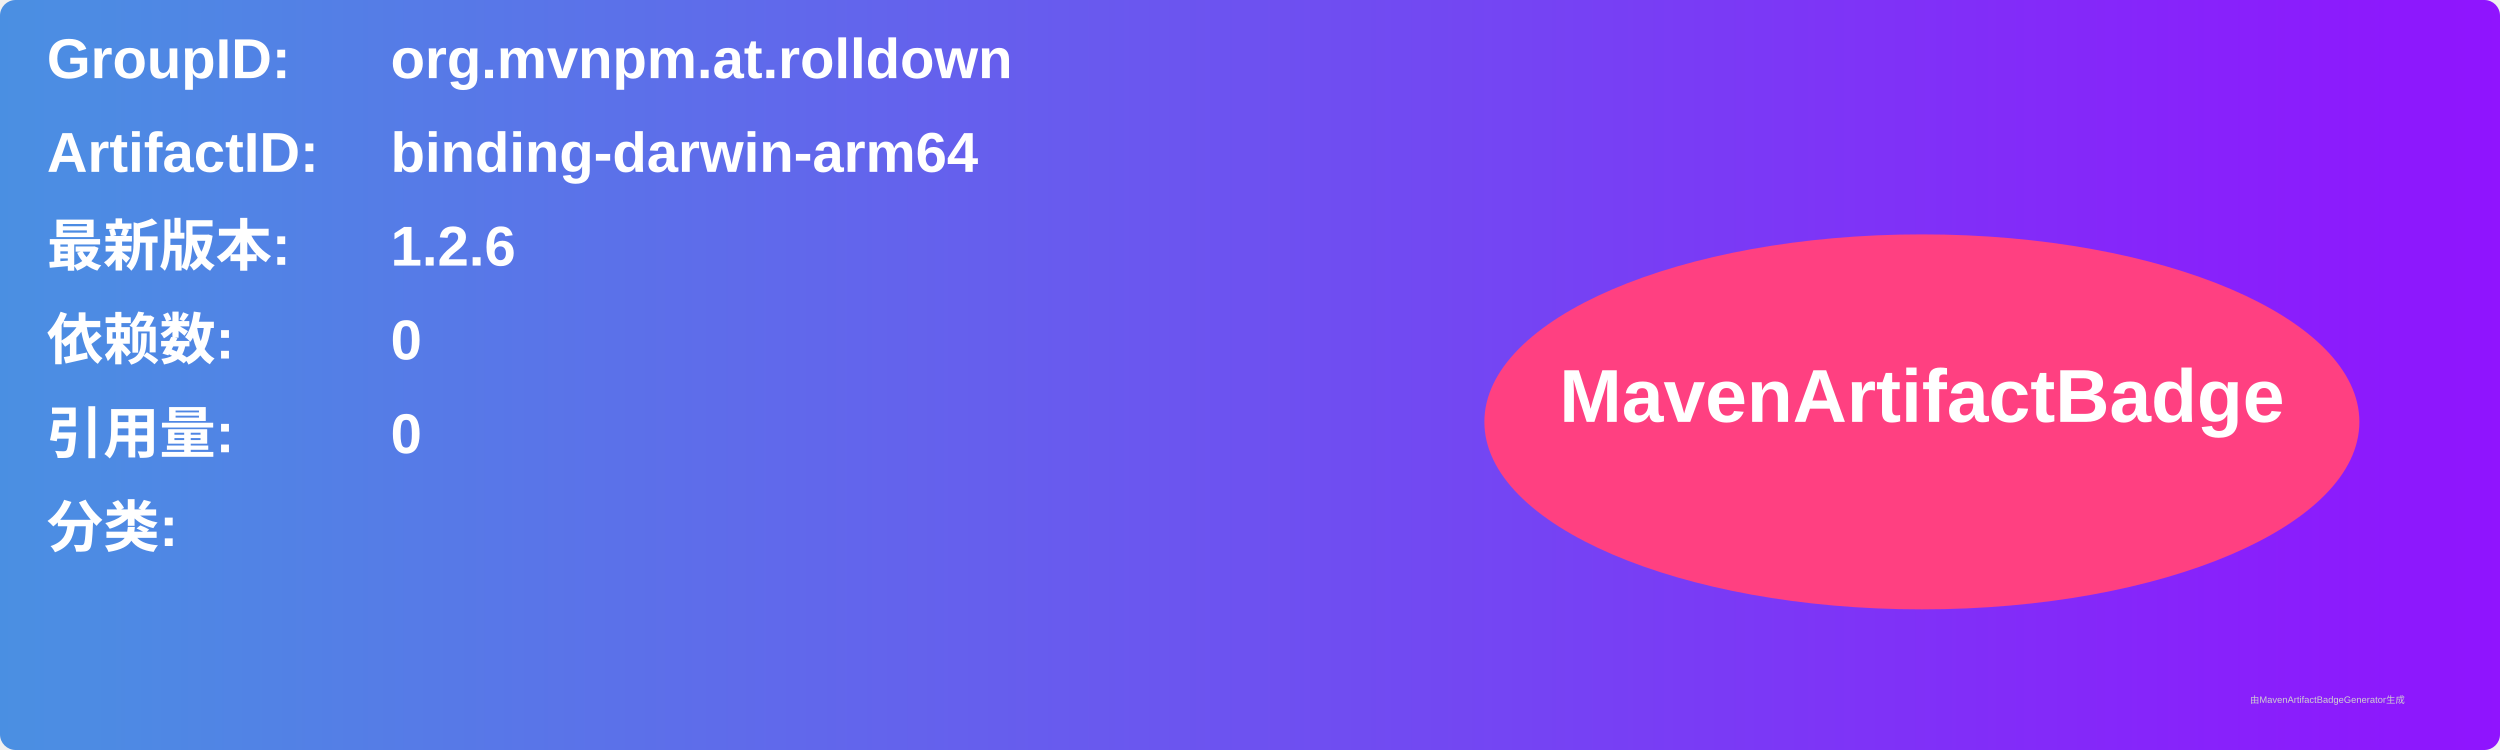
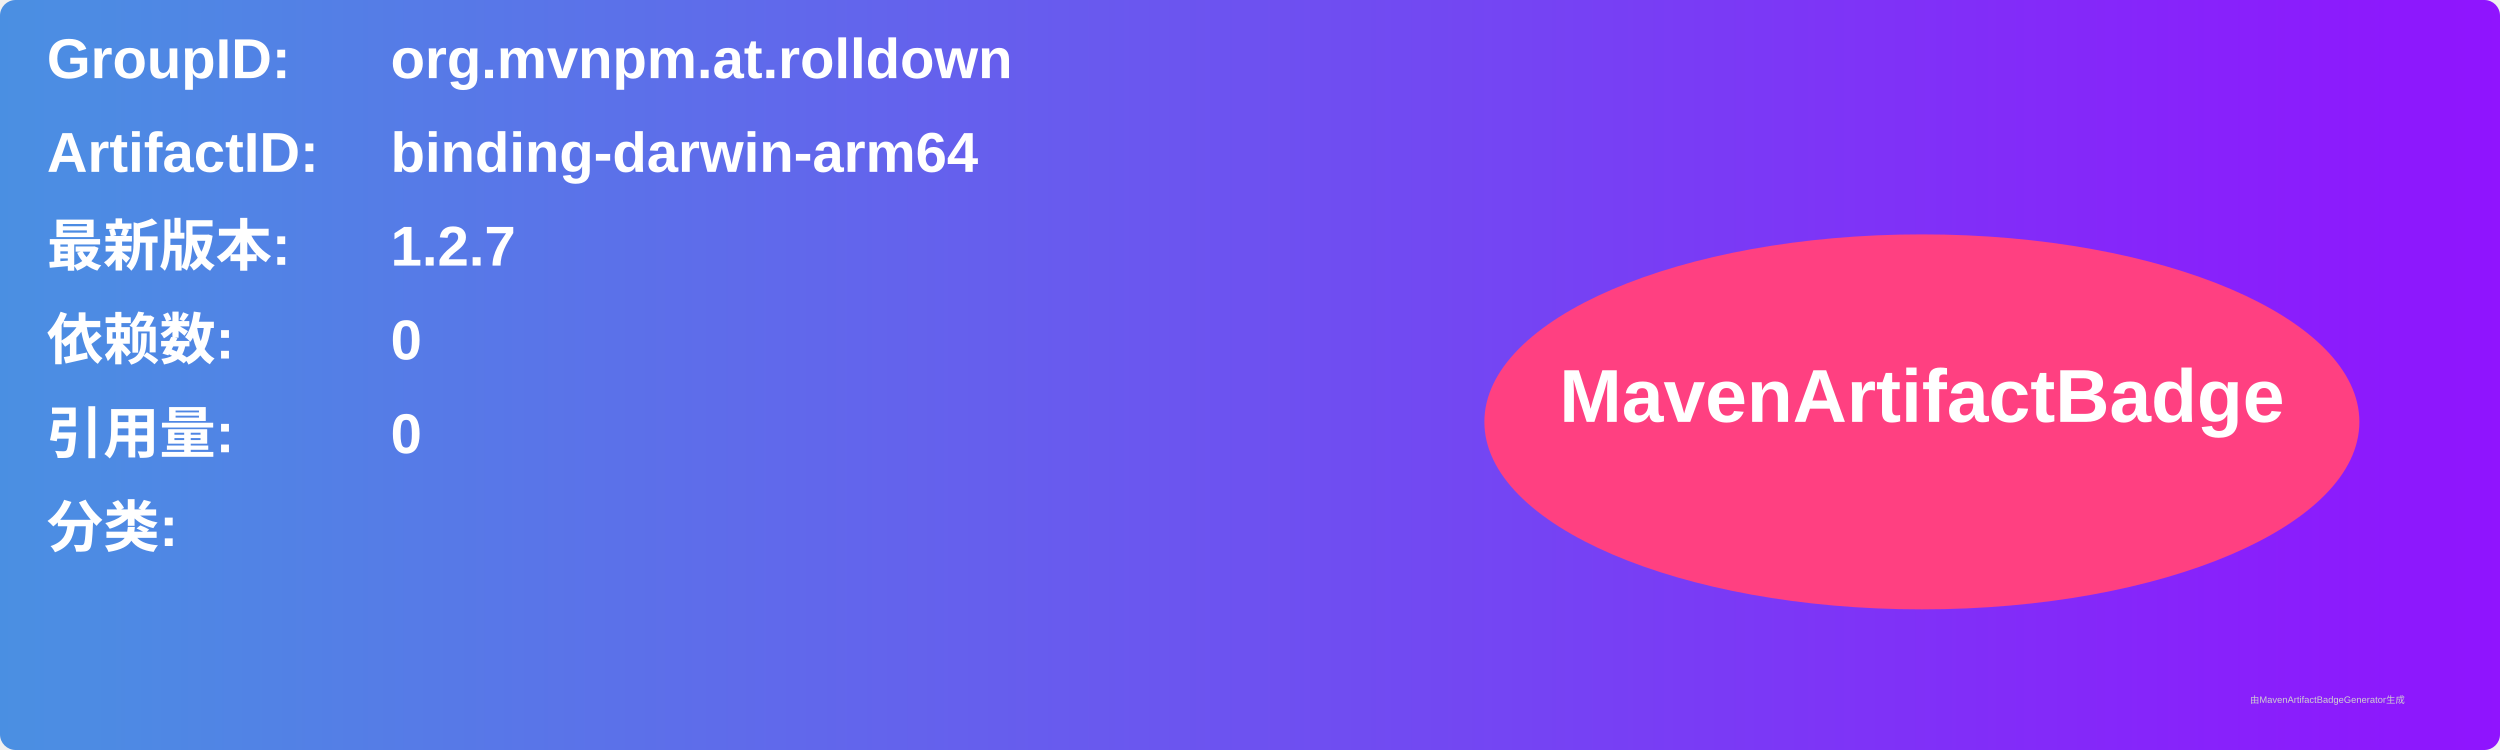
<svg xmlns="http://www.w3.org/2000/svg" width="800" height="240" viewBox="0 0 800 240">
  <linearGradient id="grad" x1="0%" y1="0%" x2="100%" y2="0%">
    <stop offset="0%" stop-color="#4a90e2" />
    <stop offset="100%" stop-color="#9013fe" />
  </linearGradient>
  <rect width="100%" height="100%" rx="5" ry="5" fill="url(#grad)" />
  <g transform="translate(15, 15)">
    <text x="0" y="10" font-family="Arial" font-size="18" fill="white" font-weight="bold" width="260">GroupID:</text>
    <text x="110" y="10" font-family="Arial" font-size="18" fill="white" font-weight="bold" width="460">org.mvnpm.at.rolldown</text>
    <text x="0" y="40" font-family="Arial" font-size="18" fill="white" font-weight="bold" width="260">ArtifactID:</text>
    <text x="110" y="40" font-family="Arial" font-size="18" fill="white" font-weight="bold" width="460">binding-darwin-arm64</text>
    <text x="0" y="70" font-family="Arial" font-size="18" fill="white" font-weight="bold">最新版本:</text>
    <text x="110" y="70" font-family="Arial" font-size="18" fill="white" font-weight="bold">
-       <tspan font-weight="bold">1.2.6</tspan>
+       <tspan font-weight="bold">1.2.7</tspan>
    </text>
    <text x="0" y="100" font-family="Arial" font-size="18" fill="white" font-weight="bold">依赖数: </text>
    <text x="110" y="100" font-family="Arial" font-size="18" fill="white">
      <tspan font-weight="bold">0</tspan>
    </text>
    <text x="0" y="130" font-family="Arial" font-size="18" fill="white" font-weight="bold">引用量: </text>
    <text x="110" y="130" font-family="Arial" font-size="18" fill="white">
      <tspan font-weight="bold">0</tspan>
    </text>
    <text x="0" y="160" font-family="Arial" font-size="18" fill="white" font-weight="bold">分类:</text>
    <text x="10" y="190" font-family="Arial" font-size="10" fill="white">
      <tspan font-weight="bold" />
    </text>
    <ellipse cx="600" cy="120" rx="140" ry="60" fill="#ff4081" />
    <text x="600" y="120" text-anchor="middle" font-family="Arial" font-size="24" fill="white" font-weight="bold">MavenArtifactBadge</text>
  </g>
  <text x="720" y="225" font-family="Arial" font-size="3" fill="#d0d0d0">由MavenArtifactBadgeGenerator生成</text>
</svg>
